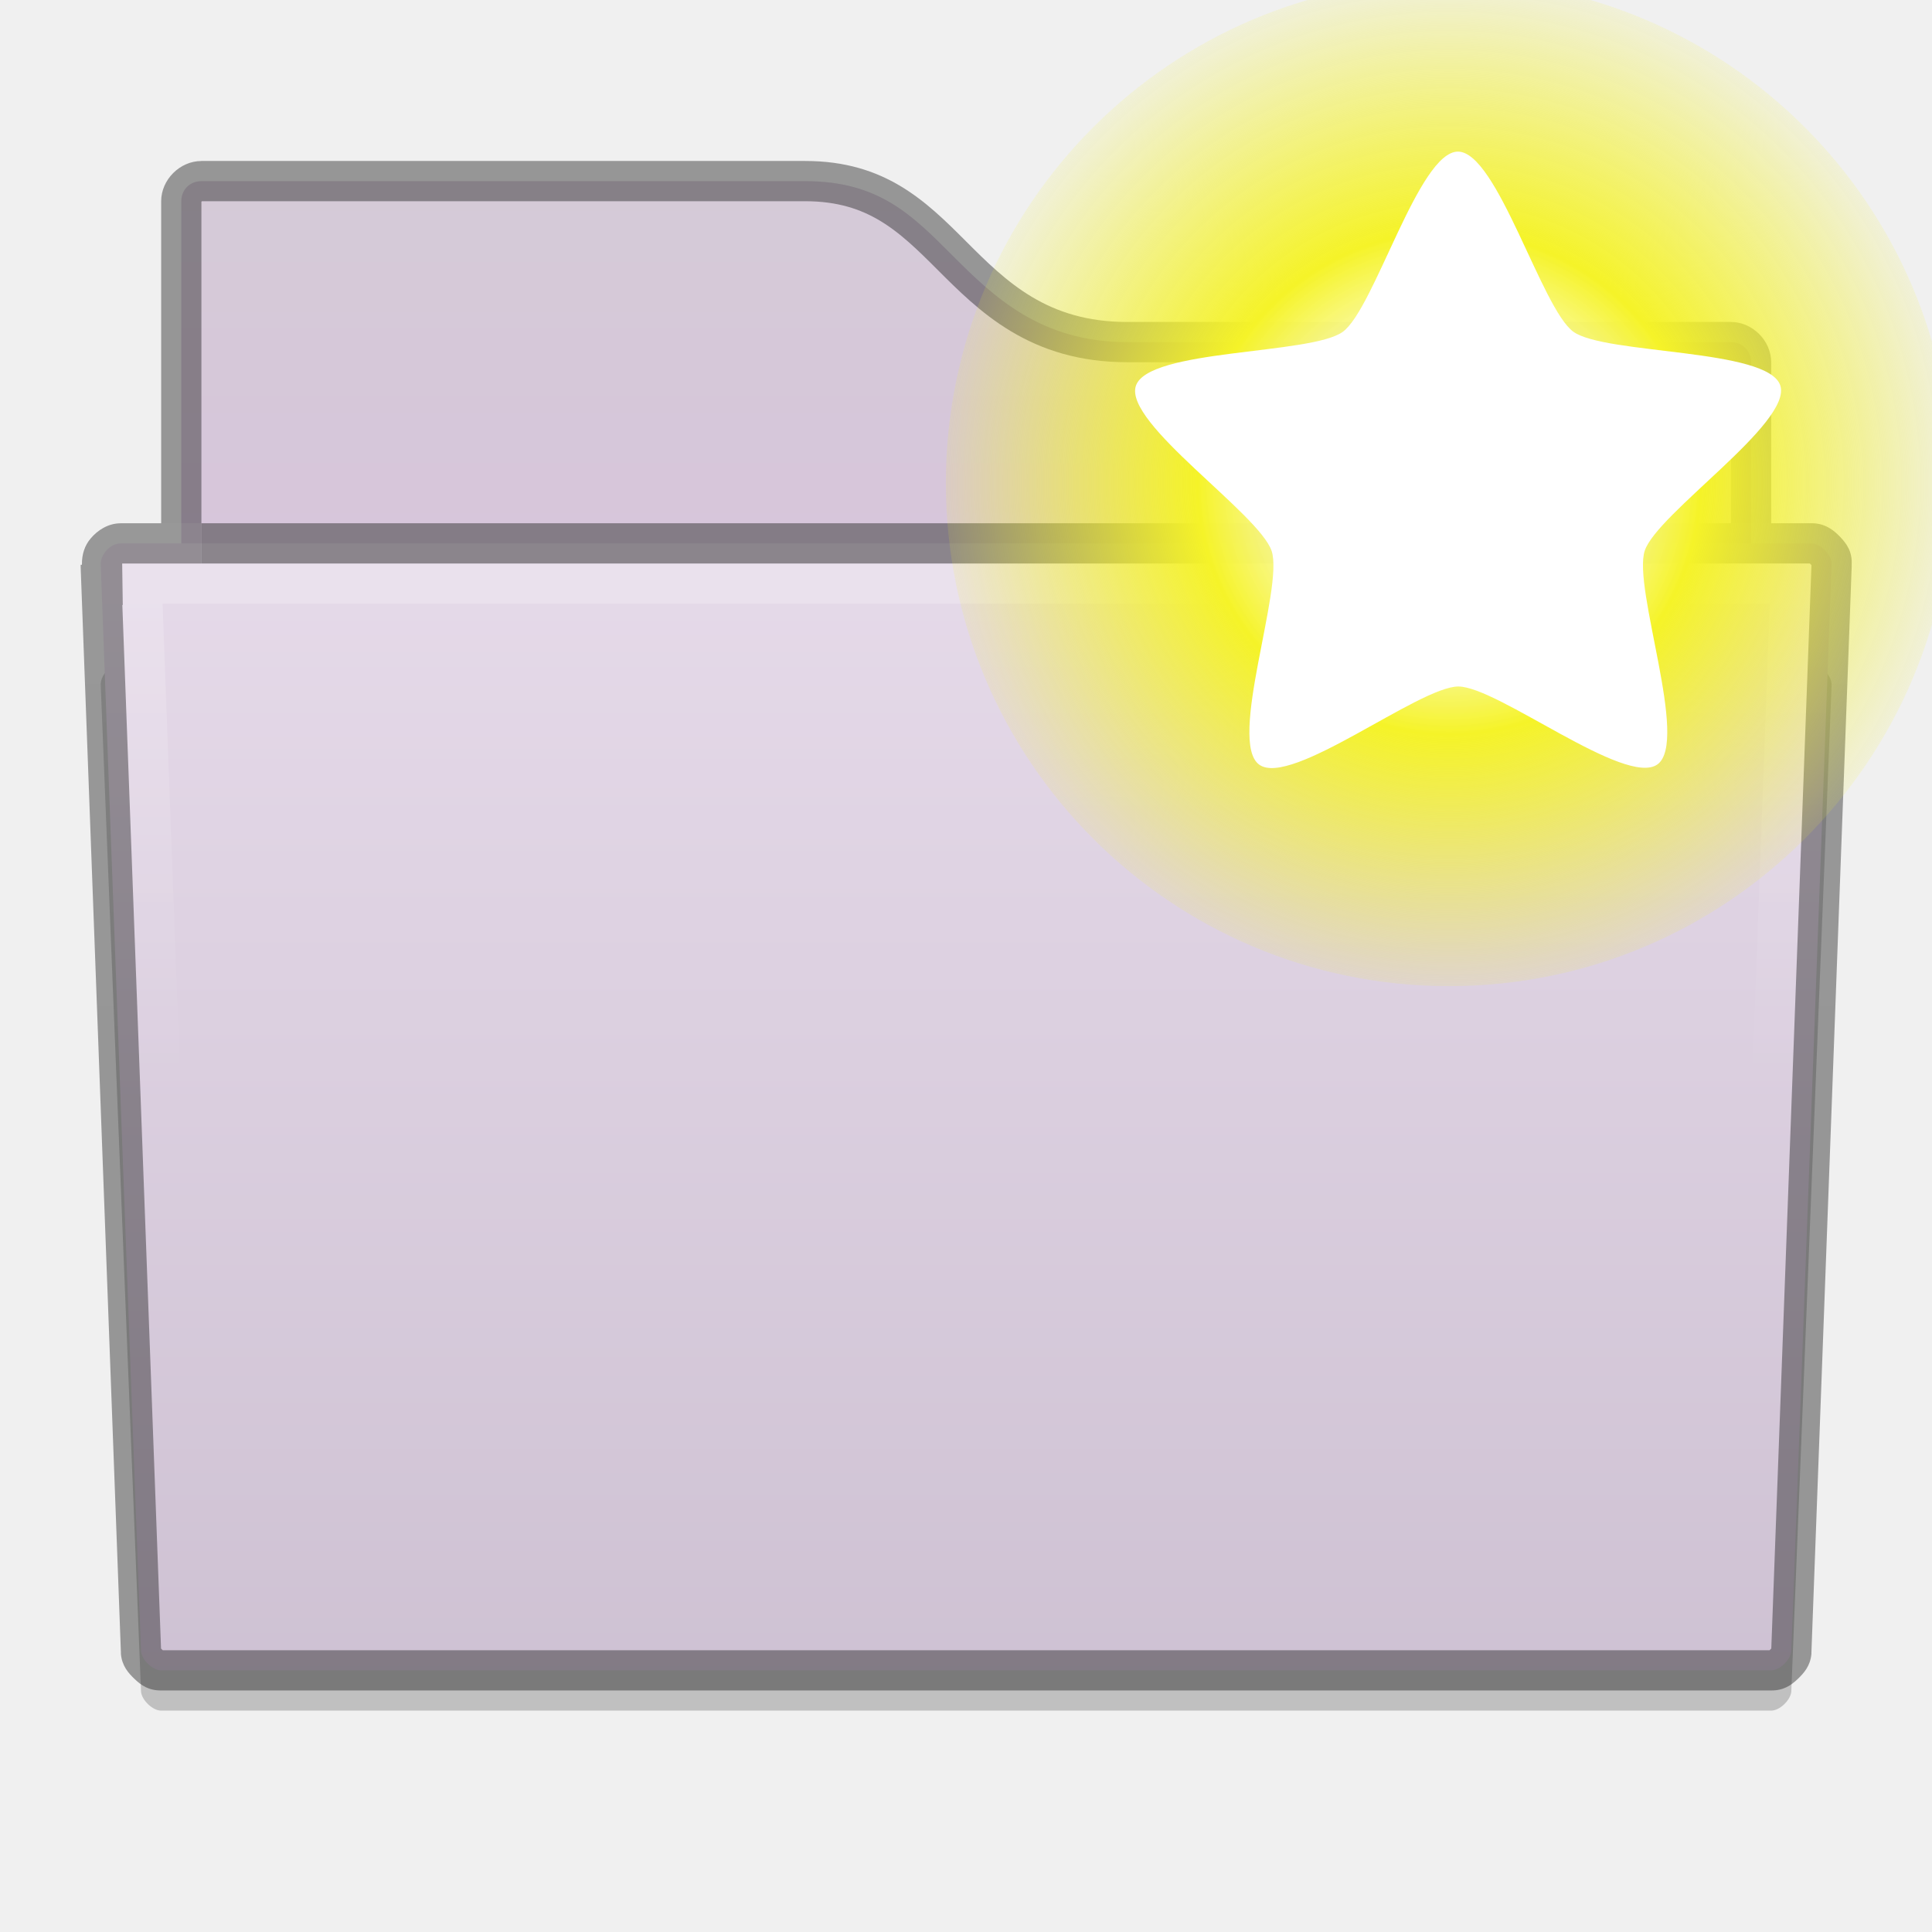
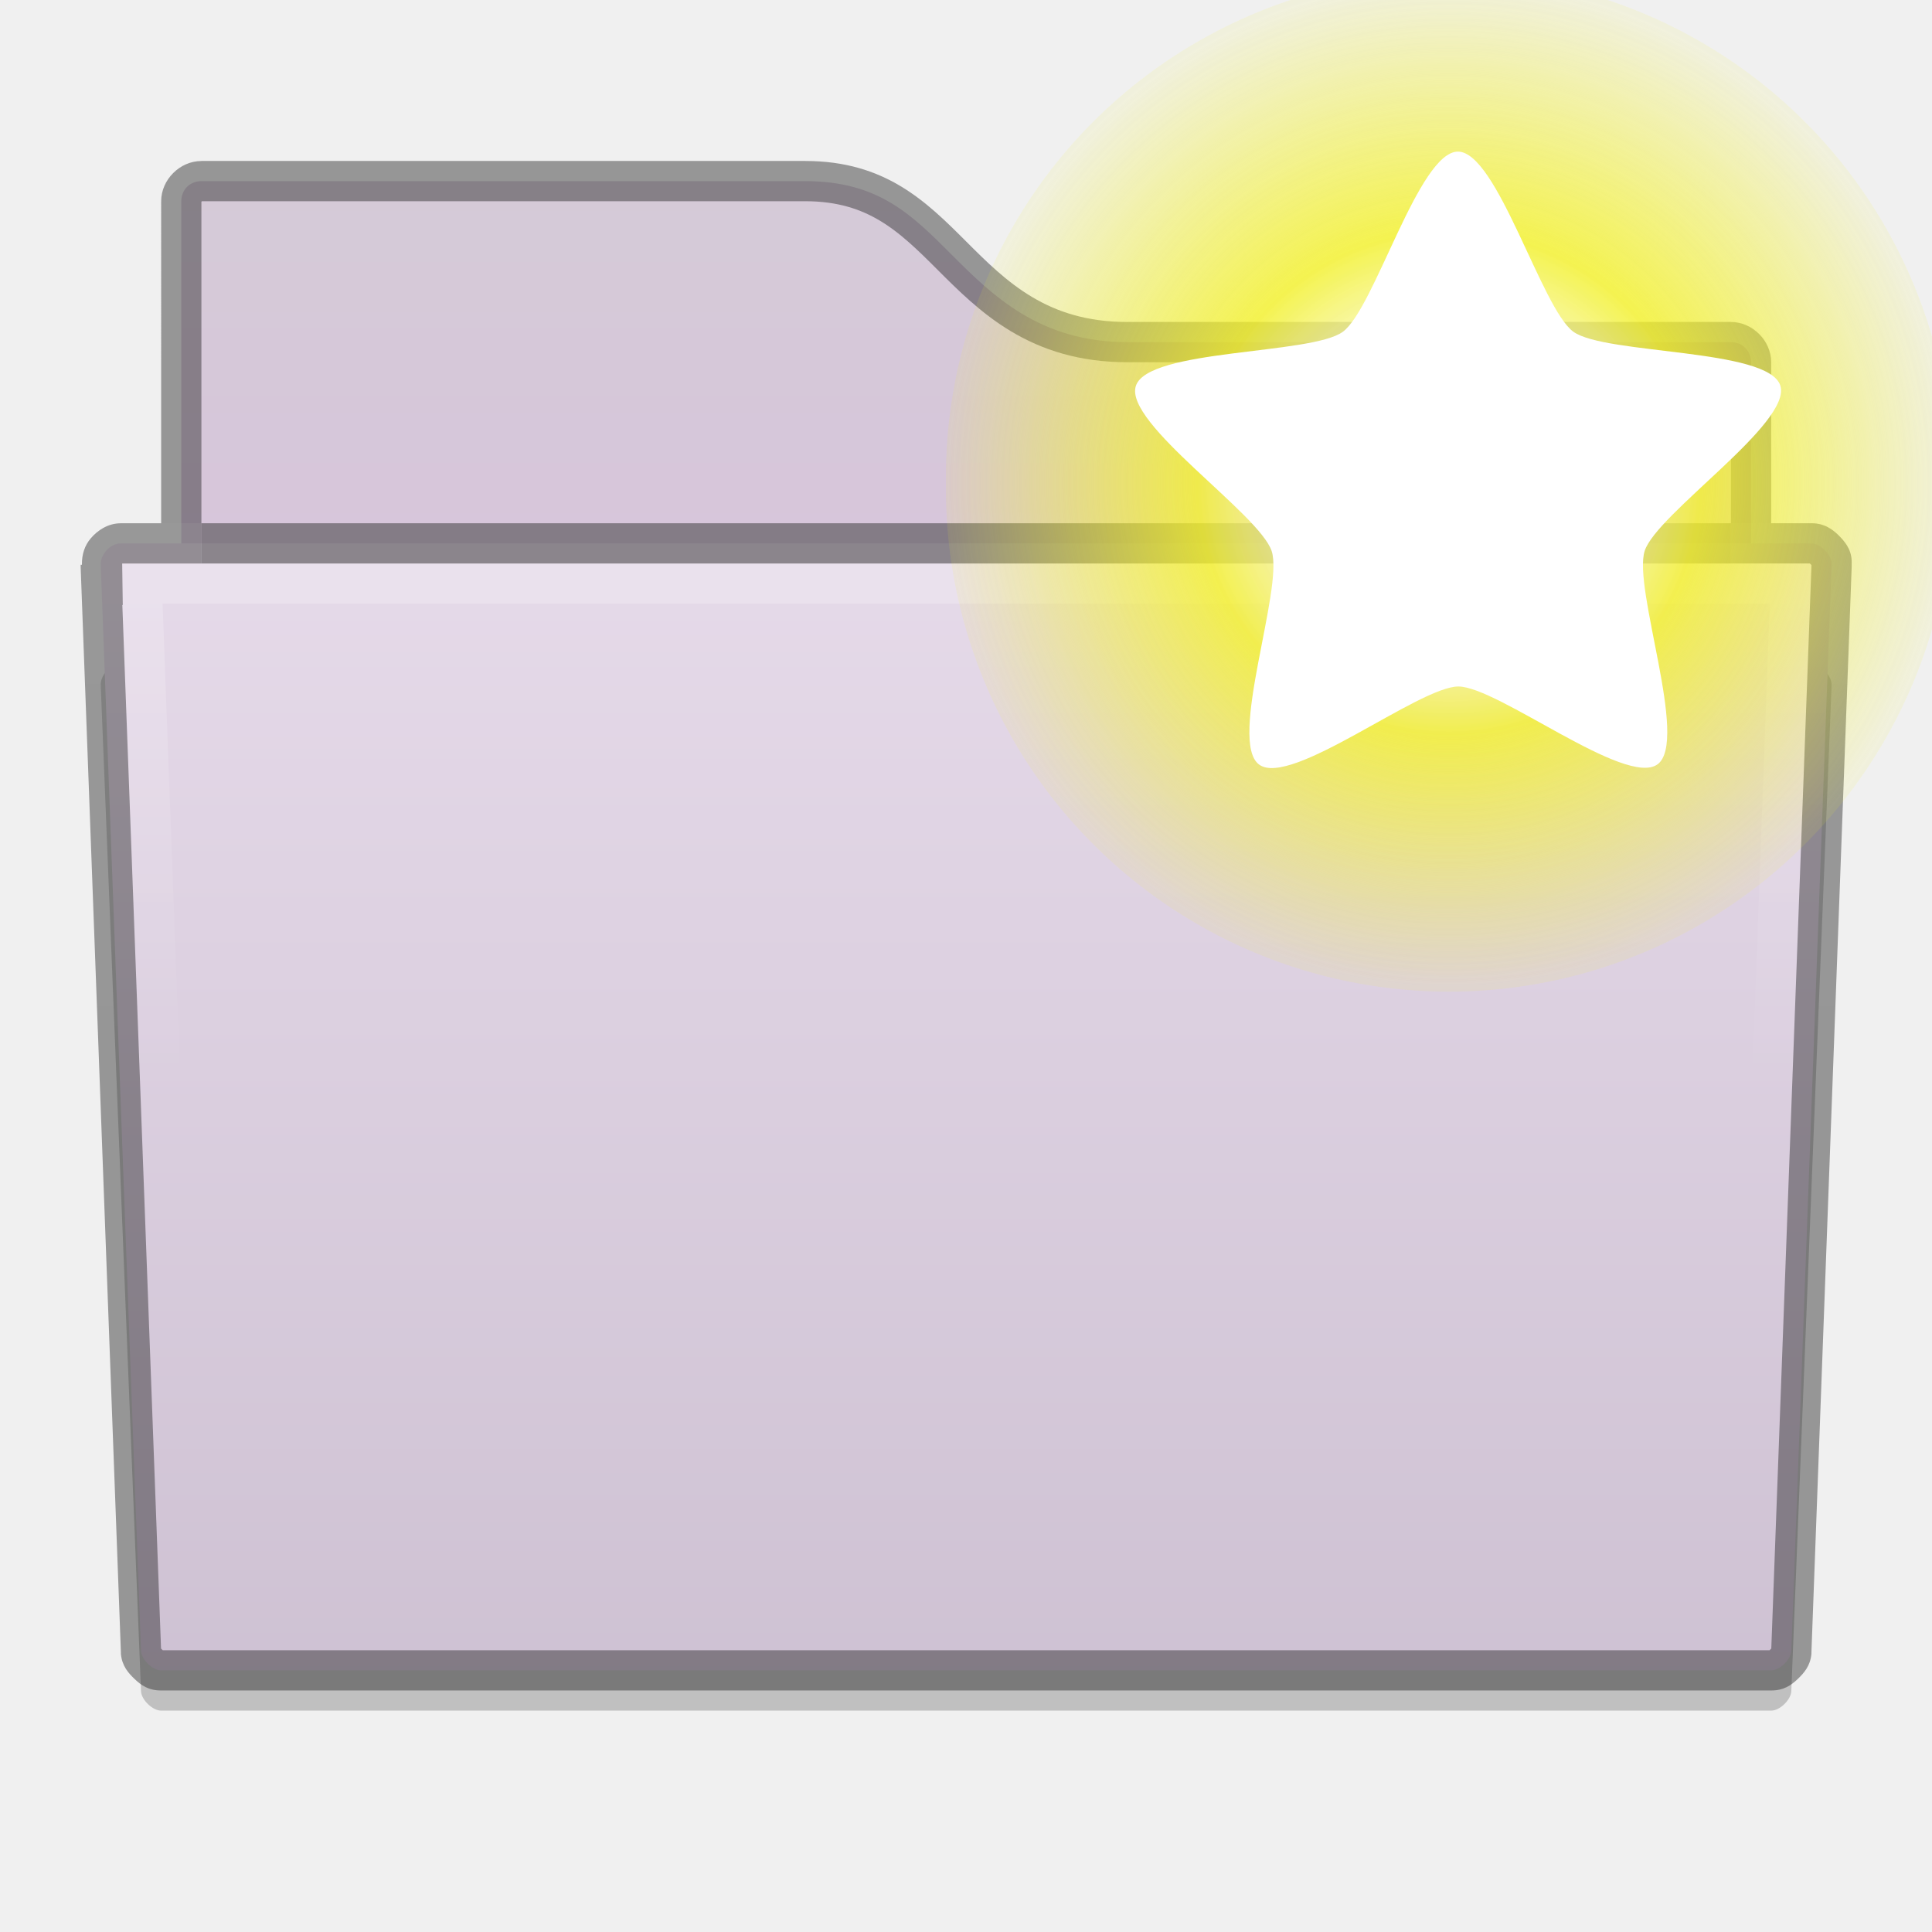
<svg xmlns="http://www.w3.org/2000/svg" xmlns:xlink="http://www.w3.org/1999/xlink" version="1.1" width="48" height="48" id="svg3759">
  <defs id="defs3761">
    <linearGradient id="linearGradient8662-7-5">
      <stop id="stop8664-0-2" style="stop-color:#000000;stop-opacity:1" offset="0" />
      <stop id="stop8666-1-0" style="stop-color:#000000;stop-opacity:0" offset="1" />
    </linearGradient>
    <radialGradient r="15.645" fy="36.421" fx="24.837" cy="36.421" cx="24.837" gradientTransform="matrix(0.5113541,0,0,-0.340685,23.29943,53.07821)" gradientUnits="userSpaceOnUse" id="radialGradient3021-8" xlink:href="#linearGradient8662-7-5" />
    <linearGradient xlink:href="#linearGradient3886-1" id="linearGradient4001-3" gradientUnits="userSpaceOnUse" gradientTransform="scale(3,3)" x1="12" y1="15" x2="12" y2="9" />
    <linearGradient id="linearGradient3886-1">
      <stop style="stop-color:#5097e1;stop-opacity:1;" offset="0" id="stop3888-0" />
      <stop style="stop-color:#53d0ff;stop-opacity:1" offset="1" id="stop3890-9" />
    </linearGradient>
    <linearGradient xlink:href="#linearGradient3904-5" id="linearGradient4015-4" x1="26" y1="36" x2="46" y2="36" gradientUnits="userSpaceOnUse" gradientTransform="matrix(0,-1,1,0,0,72)" />
    <linearGradient id="linearGradient3904-5">
      <stop id="stop3906-0" offset="0" style="stop-color:#104b88;stop-opacity:1;" />
      <stop id="stop3908-0" offset="1" style="stop-color:#0e7398;stop-opacity:1;" />
    </linearGradient>
    <radialGradient r="15.645" fy="36.421" fx="24.837" cy="36.421" cx="24.837" gradientTransform="matrix(0.5752733,0,0,-0.3832706,21.71186,53.96298)" gradientUnits="userSpaceOnUse" id="radialGradient4338" xlink:href="#linearGradient8662-7-5" />
    <linearGradient xlink:href="#linearGradient3960-7" id="linearGradient3997" gradientUnits="userSpaceOnUse" x1="25" y1="45" x2="25" y2="42" />
    <linearGradient id="linearGradient3960-7">
      <stop style="stop-color:#000000;stop-opacity:0;" offset="0" id="stop3962-5" />
      <stop id="stop3970-2" offset="0.5" style="stop-color:#000000;stop-opacity:1;" />
      <stop style="stop-color:#000000;stop-opacity:0;" offset="1" id="stop3964-3" />
    </linearGradient>
    <radialGradient xlink:href="#linearGradient3952-6" id="radialGradient3999" gradientUnits="userSpaceOnUse" gradientTransform="matrix(1,0,0,0.75,0,10.875)" cx="40" cy="43.5" fx="40" fy="43.5" r="2" />
    <linearGradient id="linearGradient3952-6">
      <stop style="stop-color:#000000;stop-opacity:1;" offset="0" id="stop3954-4" />
      <stop style="stop-color:#000000;stop-opacity:0;" offset="1" id="stop3956-4" />
    </linearGradient>
    <linearGradient id="linearGradient3944-4">
      <stop style="stop-color:#000000;stop-opacity:1;" offset="0" id="stop3946-3" />
      <stop style="stop-color:#000000;stop-opacity:0;" offset="1" id="stop3948-1" />
    </linearGradient>
    <linearGradient xlink:href="#linearGradient3960-7" id="linearGradient3968" x1="25" y1="45" x2="25" y2="42" gradientUnits="userSpaceOnUse" />
    <radialGradient xlink:href="#linearGradient3952-6" id="radialGradient3958" cx="40" cy="43.5" fx="40" fy="43.5" r="2" gradientTransform="matrix(1,0,0,0.75,0,10.875)" gradientUnits="userSpaceOnUse" />
    <radialGradient xlink:href="#linearGradient3944-4" id="radialGradient3950" cx="9" cy="43.5" fx="9" fy="43.5" r="2" gradientTransform="matrix(1,0,0,0.75,0,10.875)" gradientUnits="userSpaceOnUse" />
    <linearGradient xlink:href="#linearGradient3988-5-2" id="linearGradient3158-9" gradientUnits="userSpaceOnUse" gradientTransform="matrix(0.175,0,0,0.175,-1.20002,-6.000033)" x1="144" y1="280" x2="144" y2="40" />
    <linearGradient id="linearGradient3988-5-2">
      <stop style="stop-color:#ededed;stop-opacity:1;" offset="0" id="stop3990-5-4" />
      <stop style="stop-color:#fafafa;stop-opacity:1;" offset="1" id="stop3992-0-9" />
    </linearGradient>
    <radialGradient r="2" fy="43.5" fx="9" cy="43.5" cx="9" gradientTransform="matrix(1,0,0,0.75,0,10.875)" gradientUnits="userSpaceOnUse" id="radialGradient3272" xlink:href="#linearGradient3944-4" />
    <linearGradient xlink:href="#linearGradient11359" id="linearGradient5274" gradientUnits="userSpaceOnUse" gradientTransform="translate(-303.9959,-236)" x1="328" y1="240" x2="328" y2="260" />
    <linearGradient id="linearGradient11359">
      <stop style="stop-color:#d5cbd7;stop-opacity:1;" offset="0" id="stop11361" />
      <stop style="stop-color:#d9bfdf;stop-opacity:1;" offset="1" id="stop11363" />
    </linearGradient>
    <linearGradient xlink:href="#linearGradient4968" id="linearGradient5271" gradientUnits="userSpaceOnUse" gradientTransform="translate(-303.9959,-227.9997)" x1="352" y1="228" x2="352" y2="276" />
    <linearGradient id="linearGradient4968">
      <stop id="stop4970" offset="0" style="stop-color:#f1e6f4;stop-opacity:1;" />
      <stop style="stop-color:#c9bcce;stop-opacity:1;" offset="1" id="stop4972" />
    </linearGradient>
    <linearGradient xlink:href="#linearGradient11342" id="linearGradient3991" gradientUnits="userSpaceOnUse" x1="328" y1="243" x2="328" y2="255" />
    <linearGradient id="linearGradient11342">
      <stop style="stop-color:#ffffff;stop-opacity:1;" offset="0" id="stop11344" />
      <stop style="stop-color:#ffffff;stop-opacity:0;" offset="1" id="stop11346" />
    </linearGradient>
    <clipPath clipPathUnits="userSpaceOnUse" id="clipPath3995">
      <path style="font-size:medium;font-style:normal;font-variant:normal;font-weight:normal;font-stretch:normal;text-indent:0;text-align:start;text-decoration:none;line-height:normal;letter-spacing:normal;word-spacing:normal;text-transform:none;direction:ltr;block-progression:tb;writing-mode:lr-tb;text-anchor:start;baseline-shift:baseline;color:#000000;fill:url(#linearGradient3999);fill-opacity:1;fill-rule:nonzero;stroke:none;stroke-width:2;marker:none;visibility:visible;display:inline;overflow:visible;enable-background:accumulate;font-family:Sans;-inkscape-font-specification:Sans" d="m 306,242.093 1,27 c 0.046,0.492 0.506,0.908 1,0.906 l 40,0 c 0.494,0.002 0.954,-0.415 1,-0.906 l 1,-27 c 0.052,-0.554 -0.444,-1.096 -1,-1.094 l -42,0 c -0.609,0 -1.051,0.57 -1,1.094 z" id="path3997" />
    </clipPath>
    <clipPath clipPathUnits="userSpaceOnUse" id="clipPath3985">
      <path id="path3987" d="m 309,233 c -0.536,0 -1,0.464 -1,1 l -5e-5,8 -1,0 c -0.328,0 -0.586,0.182 -0.75,0.375 -0.149,0.175 -0.223,0.394 -0.219,0.656 l -0.031,0 0,0.031 c 7.3e-4,0.011 -10e-4,0.019 0,0.031 l 1,26.969 0,0.031 c 0.028,0.297 0.183,0.472 0.344,0.625 0.161,0.153 0.345,0.283 0.656,0.281 l 40,0 c 0.311,10e-4 0.495,-0.129 0.656,-0.281 0.161,-0.153 0.316,-0.329 0.344,-0.625 l 0,-0.031 1,-26.969 0,-0.031 c 10e-4,-0.013 -6.9e-4,-0.019 0,-0.031 0.018,-0.322 -0.121,-0.518 -0.281,-0.688 -0.167,-0.176 -0.383,-0.345 -0.719,-0.344 l -1,0 5e-5,-4 c 1e-5,-0.536 -0.464,-1 -1,-1 l -15,0 c -1.989,0 -3.002,-1.002 -4,-2 -0.998,-0.998 -2.013,-2 -4,-2 l -15,0 z" style="font-size:medium;font-style:normal;font-variant:normal;font-weight:normal;font-stretch:normal;text-indent:0;text-align:start;text-decoration:none;line-height:normal;letter-spacing:normal;word-spacing:normal;text-transform:none;direction:ltr;block-progression:tb;writing-mode:lr-tb;text-anchor:start;baseline-shift:baseline;color:#000000;fill:#3465a4;fill-opacity:1;fill-rule:nonzero;stroke:none;stroke-width:1;marker:none;visibility:visible;display:inline;overflow:visible;enable-background:accumulate;font-family:Sans;-inkscape-font-specification:Sans" />
    </clipPath>
    <radialGradient xlink:href="#linearGradient2378" id="radialGradient5130" gradientUnits="userSpaceOnUse" cx="38.659" cy="9.341" fx="38.659" fy="9.341" r="8.342" />
    <linearGradient id="linearGradient2378">
      <stop id="stop2380" offset="0" style="stop-color:#ffffff;stop-opacity:1;" />
      <stop id="stop4146" offset="0.25" style="stop-color:#fefede;stop-opacity:0.918;" />
      <stop id="stop2386" offset="0.5" style="stop-color:#f5f328;stop-opacity:1;" />
      <stop id="stop2382" offset="1" style="stop-color:#f5f32d;stop-opacity:0.122;" />
    </linearGradient>
  </defs>
  <g id="layer1">
    <path id="path13868" d="m 3.004,16.5 c -0.298,0 -0.521,0.319 -0.5,0.531 l 0,0.031 1,24.969 c 0.02,0.21 0.289,0.47 0.5,0.469 l 40,0 c 0.211,8.6e-4 0.48,-0.259 0.5,-0.469 l 1,-24.969 0,-0.031 c 0.022,-0.229 -0.27,-0.532 -0.5,-0.531 l -42,0 z" style="font-size:medium;font-style:normal;font-variant:normal;font-weight:normal;font-stretch:normal;text-indent:0;text-align:start;text-decoration:none;line-height:normal;letter-spacing:normal;word-spacing:normal;text-transform:none;direction:ltr;block-progression:tb;writing-mode:lr-tb;text-anchor:start;baseline-shift:baseline;opacity:0.2;color:#000000;fill:#000000;fill-opacity:1;fill-rule:nonzero;stroke:none;stroke-width:2;marker:none;visibility:visible;display:inline;overflow:visible;enable-background:accumulate;font-family:Sans;-inkscape-font-specification:Sans" />
    <path style="color:#000000;fill:url(#linearGradient5274);fill-opacity:1;stroke:none;stroke-width:4;marker:none;visibility:visible;display:inline;overflow:visible;enable-background:accumulate" d="m 5.004,4.5 c -0.286,0 -0.5,0.214 -0.5,0.5 l 0,18 c 0,0.286 0.214,0.5 0.5,0.5 l 38,0 c 0.286,0 0.5,-0.214 0.5,-0.5 l 0,-14 c 0,-0.286 -0.214,-0.5 -0.5,-0.5 l -15,0 c -2.167,0 -3.344,-1.156 -4.344,-2.156 -1,-1 -1.823,-1.844 -3.656,-1.844 l -15,0 z" id="rect11352" />
    <path style="font-size:medium;font-style:normal;font-variant:normal;font-weight:normal;font-stretch:normal;text-indent:0;text-align:start;text-decoration:none;line-height:normal;letter-spacing:normal;word-spacing:normal;text-transform:none;direction:ltr;block-progression:tb;writing-mode:lr-tb;text-anchor:start;baseline-shift:baseline;color:#000000;fill:url(#linearGradient5271);fill-opacity:1;fill-rule:nonzero;stroke:none;stroke-width:2;marker:none;visibility:visible;display:inline;overflow:visible;enable-background:accumulate;font-family:Sans;-inkscape-font-specification:Sans" d="m 3.004,13.5 c -0.298,0 -0.521,0.319 -0.5,0.531 l 0,0.031 1,26.969 c 0.02,0.21 0.289,0.47 0.5,0.469 l 40,0 c 0.211,8.6e-4 0.48,-0.259 0.5,-0.469 l 1,-26.969 0,-0.031 c 0.022,-0.229 -0.27,-0.532 -0.5,-0.531 z" id="path10548" />
    <path id="path11392" d="m 2.91,15 c -0.524,0.047 -0.958,0.57 -0.906,1.094 l 1,23.906 c 0.046,0.492 0.506,0.908 1,0.906 l 40,0 c 0.494,0.002 0.954,-0.415 1,-0.906 l 1,-23.906 c 0.052,-0.554 -0.444,-1.096 -1,-1.094 l -42,0 c -0.031,-10e-4 -0.062,-10e-4 -0.094,0 z" style="font-size:medium;font-style:normal;font-variant:normal;font-weight:normal;font-stretch:normal;text-indent:0;text-align:start;text-decoration:none;line-height:normal;letter-spacing:normal;word-spacing:normal;text-transform:none;direction:ltr;block-progression:tb;writing-mode:lr-tb;text-anchor:start;baseline-shift:baseline;color:#000000;fill:none;stroke:none;stroke-width:2;marker:none;visibility:visible;display:inline;overflow:visible;enable-background:accumulate;font-family:Sans;-inkscape-font-specification:Sans" />
    <path transform="translate(-303.9959,-227.9997)" clip-path="url(#clipPath3995)" style="font-size:medium;font-style:normal;font-variant:normal;font-weight:normal;font-stretch:normal;text-indent:0;text-align:start;text-decoration:none;line-height:normal;letter-spacing:normal;word-spacing:normal;text-transform:none;direction:ltr;block-progression:tb;writing-mode:lr-tb;text-anchor:start;baseline-shift:baseline;opacity:0.2;color:#000000;fill:none;stroke:url(#linearGradient3991);stroke-width:4;stroke-miterlimit:4;stroke-opacity:1;stroke-dasharray:none;marker:none;visibility:visible;display:inline;overflow:visible;enable-background:accumulate;font-family:Sans;-inkscape-font-specification:Sans" d="m 306,242.093 1,27 c 0.046,0.492 0.506,0.908 1,0.906 l 40,0 c 0.494,0.002 0.954,-0.415 1,-0.906 l 1,-27 c 0.052,-0.554 -0.444,-1.096 -1,-1.094 l -42,0 c -0.609,0 -1.051,0.57 -1,1.094 z" id="path11814" />
    <path transform="translate(-303.9959,-228.9997)" id="path12028" d="m 309,233 c -0.536,0 -1,0.464 -1,1 l -5e-5,8 -1,0 c -0.328,0 -0.586,0.182 -0.75,0.375 -0.149,0.175 -0.223,0.394 -0.219,0.656 l -0.031,0 0,0.031 c 7.3e-4,0.011 -10e-4,0.019 0,0.031 l 1,26.969 0,0.031 c 0.028,0.297 0.183,0.472 0.344,0.625 0.161,0.153 0.345,0.283 0.656,0.281 l 40,0 c 0.311,10e-4 0.495,-0.129 0.656,-0.281 0.161,-0.153 0.316,-0.329 0.344,-0.625 l 0,-0.031 1,-26.969 0,-0.031 c 10e-4,-0.013 -6.9e-4,-0.019 0,-0.031 0.018,-0.322 -0.121,-0.518 -0.281,-0.688 -0.167,-0.176 -0.383,-0.345 -0.719,-0.344 l -1,0 5e-5,-4 c 1e-5,-0.536 -0.464,-1 -1,-1 l -15,0 c -1.989,0 -3.002,-1.002 -4,-2 -0.998,-0.998 -2.013,-2 -4,-2 l -15,0 z" style="font-size:medium;font-style:normal;font-variant:normal;font-weight:normal;font-stretch:normal;text-indent:0;text-align:start;text-decoration:none;line-height:normal;letter-spacing:normal;word-spacing:normal;text-transform:none;direction:ltr;block-progression:tb;writing-mode:lr-tb;text-anchor:start;baseline-shift:baseline;opacity:0.41;color:#000000;fill:none;stroke:#141414;stroke-width:2;stroke-miterlimit:4;stroke-opacity:1;stroke-dasharray:none;marker:none;visibility:visible;display:inline;overflow:visible;enable-background:accumulate;font-family:Sans;-inkscape-font-specification:Sans" clip-path="url(#clipPath3985)" />
    <rect style="opacity:0.41;color:#000000;fill:#000000;fill-opacity:1;stroke:none;stroke-width:2;marker:none;visibility:visible;display:inline;overflow:visible;enable-background:accumulate" id="rect12034" width="38" height="1" x="5.004" y="13" />
  </g>
  <g id="layer2" style="display:inline">
-     <g id="g11016" style="display:inline;enable-background:new" transform="matrix(1.303217,0,0,1.303217,-14.01487,-2.72062)">
-       <path d="m 47.001,9.341 c 0,4.607 -3.735,8.342 -8.342,8.342 -4.607,0 -8.342,-3.735 -8.342,-8.342 0,-4.607 3.735,-8.342 8.342,-8.342 4.607,0 8.342,3.735 8.342,8.342 z" id="path11018" style="fill:url(#radialGradient5130);fill-opacity:1;fill-rule:evenodd;stroke:none;display:inline" transform="matrix(1.14985,0,0,1.14985,-6.073881,0.554685)" />
-       <path d="m 44.52,15.503 c -0.507,0.878 -4.595,-0.161 -5.521,0.252 -0.927,0.413 -2.889,4.146 -3.882,3.935 -0.992,-0.211 -1.267,-4.42 -1.946,-5.173 -0.679,-0.754 -4.836,-1.467 -4.942,-2.476 -0.106,-1.009 3.812,-2.571 4.319,-3.449 0.507,-0.878 -0.099,-5.052 0.828,-5.465 0.927,-0.413 3.623,2.831 4.615,3.042 0.992,0.211 4.774,-1.656 5.453,-0.902 0.679,0.754 -1.573,4.32 -1.467,5.329 0.106,1.009 3.05,4.029 2.543,4.908 z" id="path11020" style="color:#000000;fill:#ffffff;fill-opacity:1;fill-rule:evenodd;stroke:none;stroke-width:0.5;marker:none;visibility:visible;display:inline;overflow:visible" transform="matrix(0.674116,0.299577,-0.299577,0.674116,16.98558,-7.128679)" />
-     </g>
+     <path transform="matrix(1.498504,0,0,1.498504,-21.93046,-1.997745)" style="opacity:0.8;fill:url(#radialGradient5130);fill-opacity:1;fill-rule:evenodd;stroke:none;display:inline" id="path11018" d="m 47.001,9.341 a 8.342,8.342 0 1 1 -16.683,0 8.342,8.342 0 1 1 16.683,0 z" />
+     <path transform="matrix(0.8785196,0.3904139,-0.3904139,0.8785196,8.121025,-12.01084)" style="color:#000000;fill:#ffffff;fill-opacity:1;fill-rule:evenodd;stroke:none;stroke-width:0.5;marker:none;visibility:visible;display:inline;overflow:visible" id="path11020" d="m 44.52,15.503 c -0.507,0.878 -4.595,-0.161 -5.521,0.252 -0.927,0.413 -2.889,4.146 -3.882,3.935 -0.992,-0.211 -1.267,-4.42 -1.946,-5.173 -0.679,-0.754 -4.836,-1.467 -4.942,-2.476 -0.106,-1.009 3.812,-2.571 4.319,-3.449 0.507,-0.878 -0.099,-5.052 0.828,-5.465 0.927,-0.413 3.623,2.831 4.615,3.042 0.992,0.211 4.774,-1.656 5.453,-0.902 0.679,0.754 -1.573,4.32 -1.467,5.329 0.106,1.009 3.05,4.029 2.543,4.908 z" />
  </g>
  <path id="path3204" d="m 33,27 0,6 -6,0 0,6 6,0 0,6 6,0 0,-6 6,0 0,-6 -6,0 0,-6 -6,0 z" style="fill:none;fill-opacity:1;stroke:none;display:inline" />
</svg>
